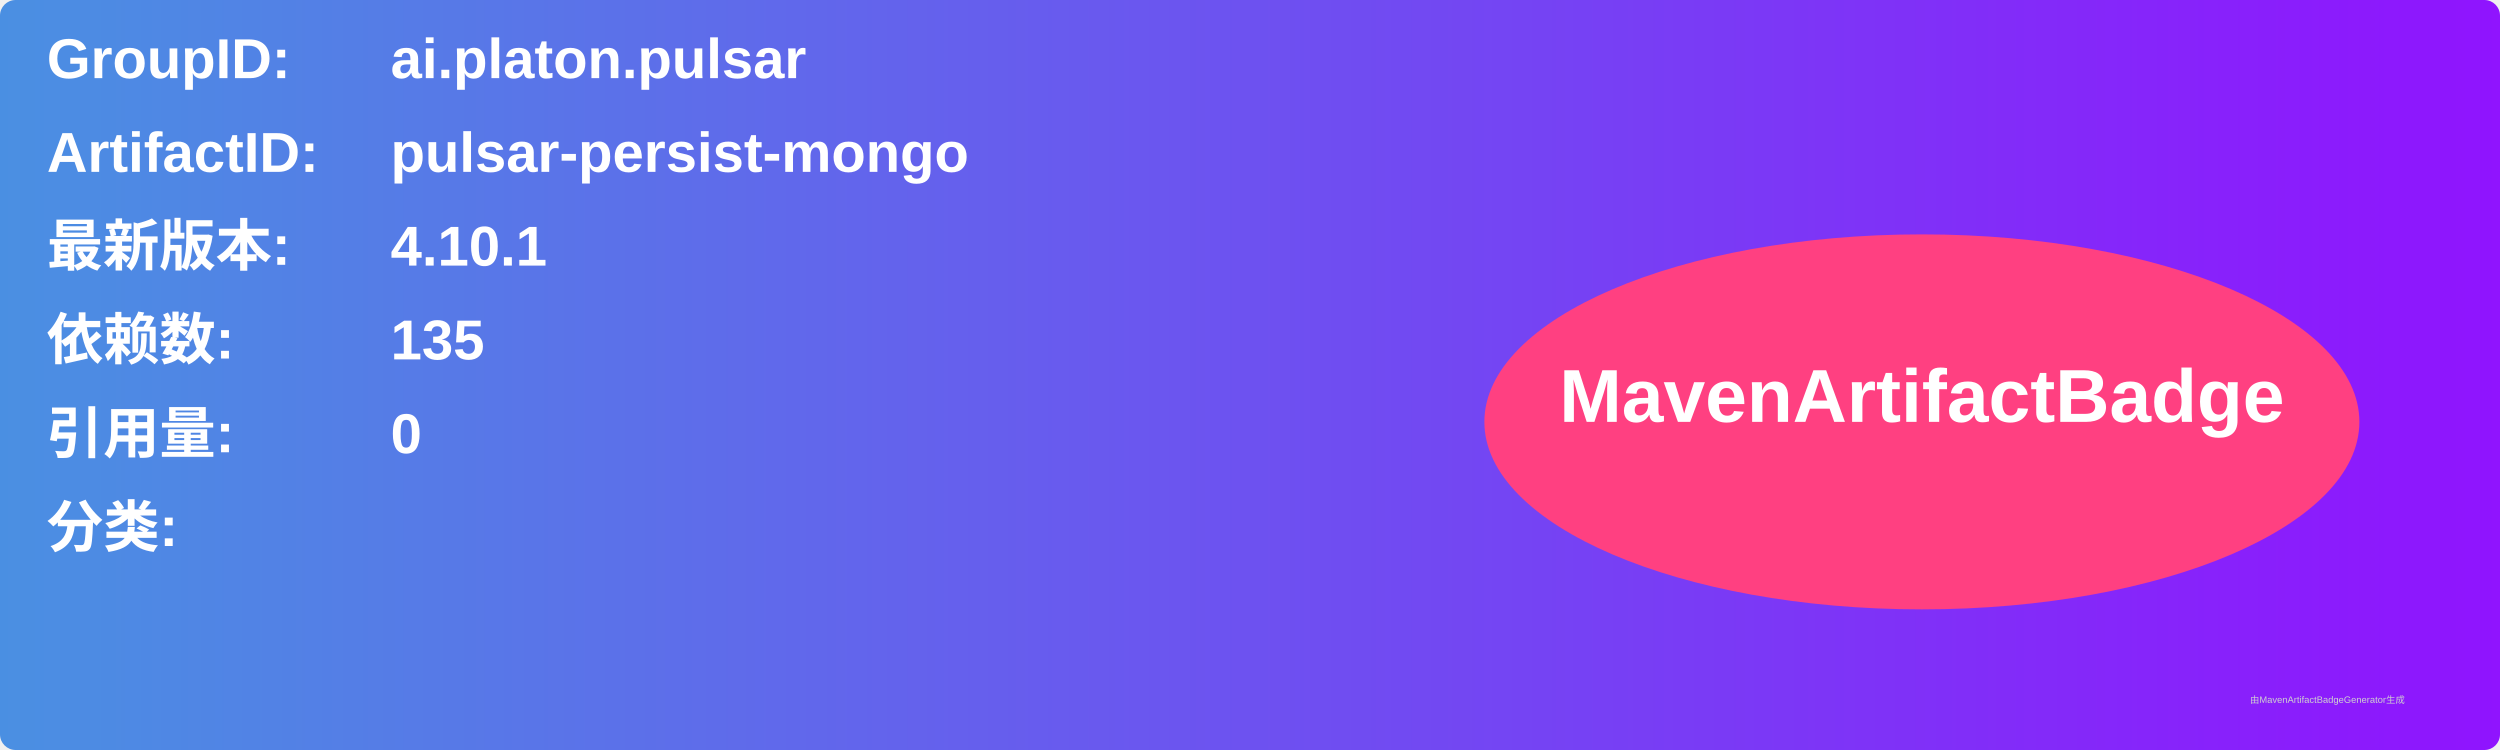
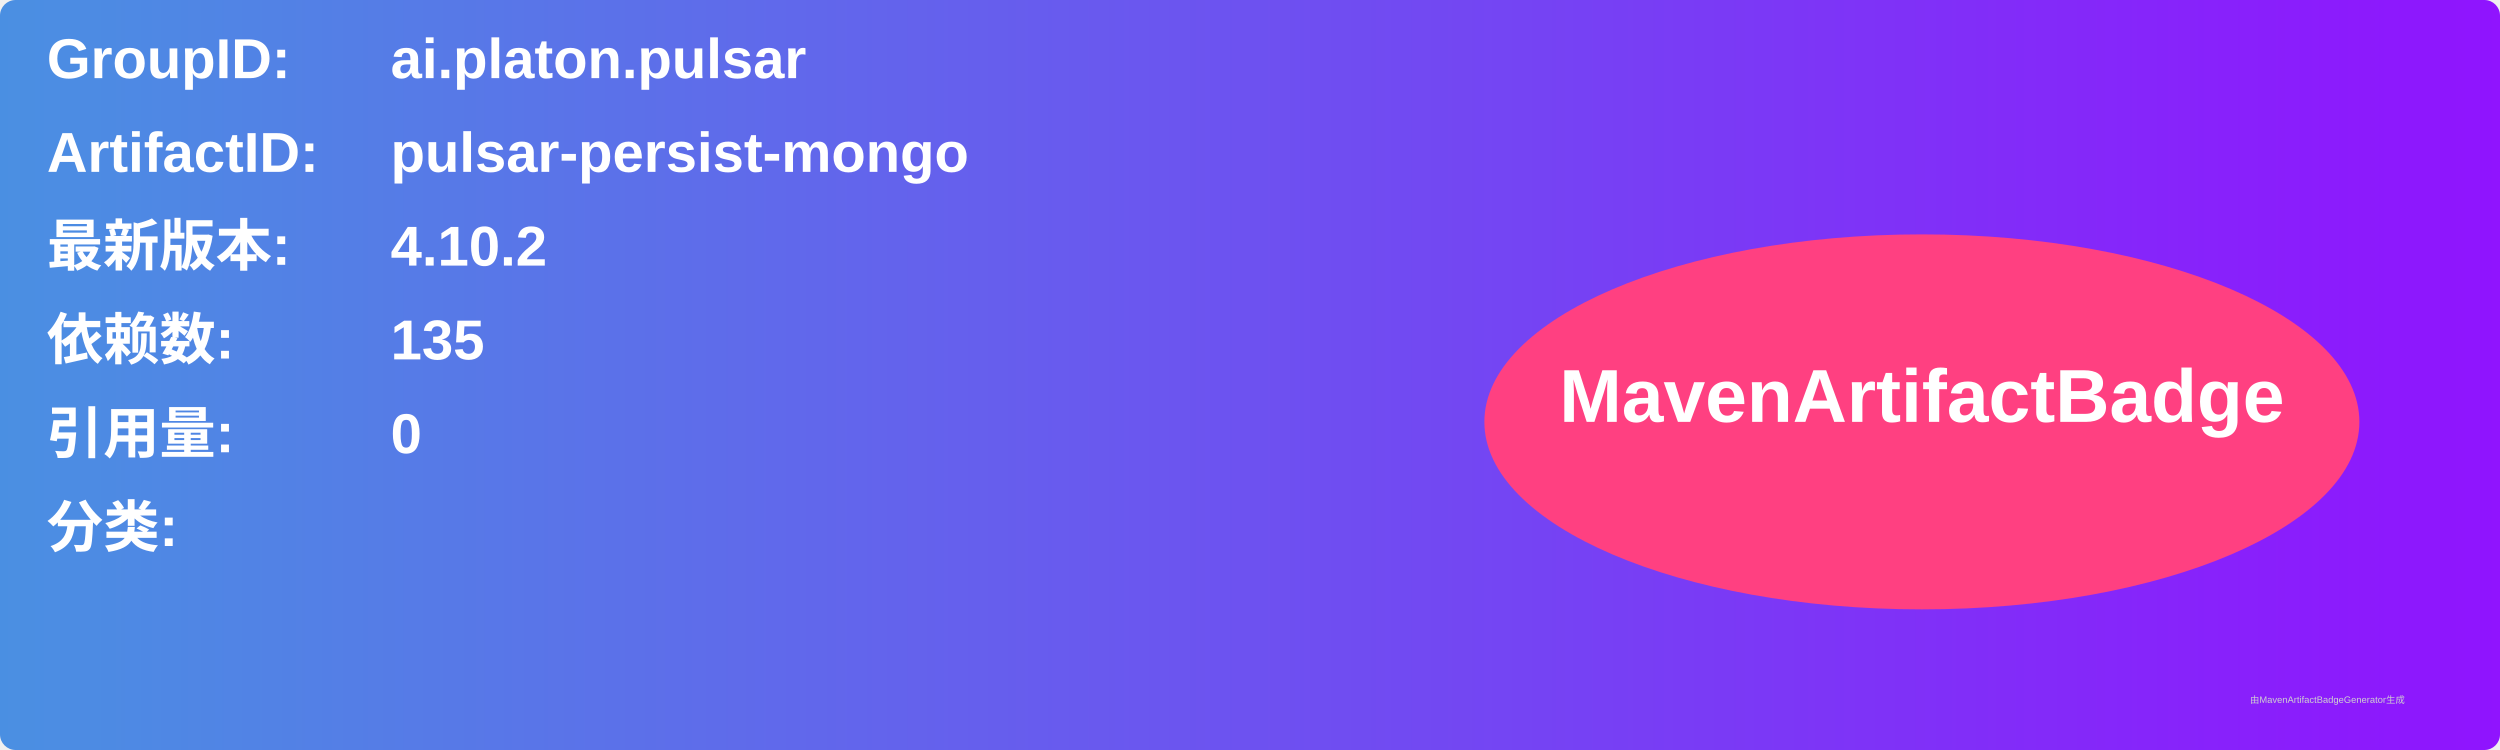
<svg xmlns="http://www.w3.org/2000/svg" width="800" height="240" viewBox="0 0 800 240">
  <linearGradient id="grad" x1="0%" y1="0%" x2="100%" y2="0%">
    <stop offset="0%" stop-color="#4a90e2" />
    <stop offset="100%" stop-color="#9013fe" />
  </linearGradient>
  <rect width="100%" height="100%" rx="5" ry="5" fill="url(#grad)" />
  <g transform="translate(15, 15)">
    <text x="0" y="10" font-family="Arial" font-size="18" fill="white" font-weight="bold" width="260">GroupID:</text>
    <text x="110" y="10" font-family="Arial" font-size="18" fill="white" font-weight="bold" width="460">ai.platon.pulsar</text>
    <text x="0" y="40" font-family="Arial" font-size="18" fill="white" font-weight="bold" width="260">ArtifactID:</text>
    <text x="110" y="40" font-family="Arial" font-size="18" fill="white" font-weight="bold" width="460">pulsar-persist-mongo</text>
    <text x="0" y="70" font-family="Arial" font-size="18" fill="white" font-weight="bold">最新版本:</text>
    <text x="110" y="70" font-family="Arial" font-size="18" fill="white" font-weight="bold">
-       <tspan font-weight="bold">4.10.1</tspan>
+       <tspan font-weight="bold">4.10.2</tspan>
    </text>
    <text x="0" y="100" font-family="Arial" font-size="18" fill="white" font-weight="bold">依赖数: </text>
    <text x="110" y="100" font-family="Arial" font-size="18" fill="white">
      <tspan font-weight="bold">135</tspan>
    </text>
    <text x="0" y="130" font-family="Arial" font-size="18" fill="white" font-weight="bold">引用量: </text>
    <text x="110" y="130" font-family="Arial" font-size="18" fill="white">
      <tspan font-weight="bold">0</tspan>
    </text>
    <text x="0" y="160" font-family="Arial" font-size="18" fill="white" font-weight="bold">分类:</text>
    <text x="10" y="190" font-family="Arial" font-size="10" fill="white">
      <tspan font-weight="bold" />
    </text>
    <ellipse cx="600" cy="120" rx="140" ry="60" fill="#ff4081" />
    <text x="600" y="120" text-anchor="middle" font-family="Arial" font-size="24" fill="white" font-weight="bold">MavenArtifactBadge</text>
  </g>
  <text x="720" y="225" font-family="Arial" font-size="3" fill="#d0d0d0">由MavenArtifactBadgeGenerator生成</text>
</svg>
